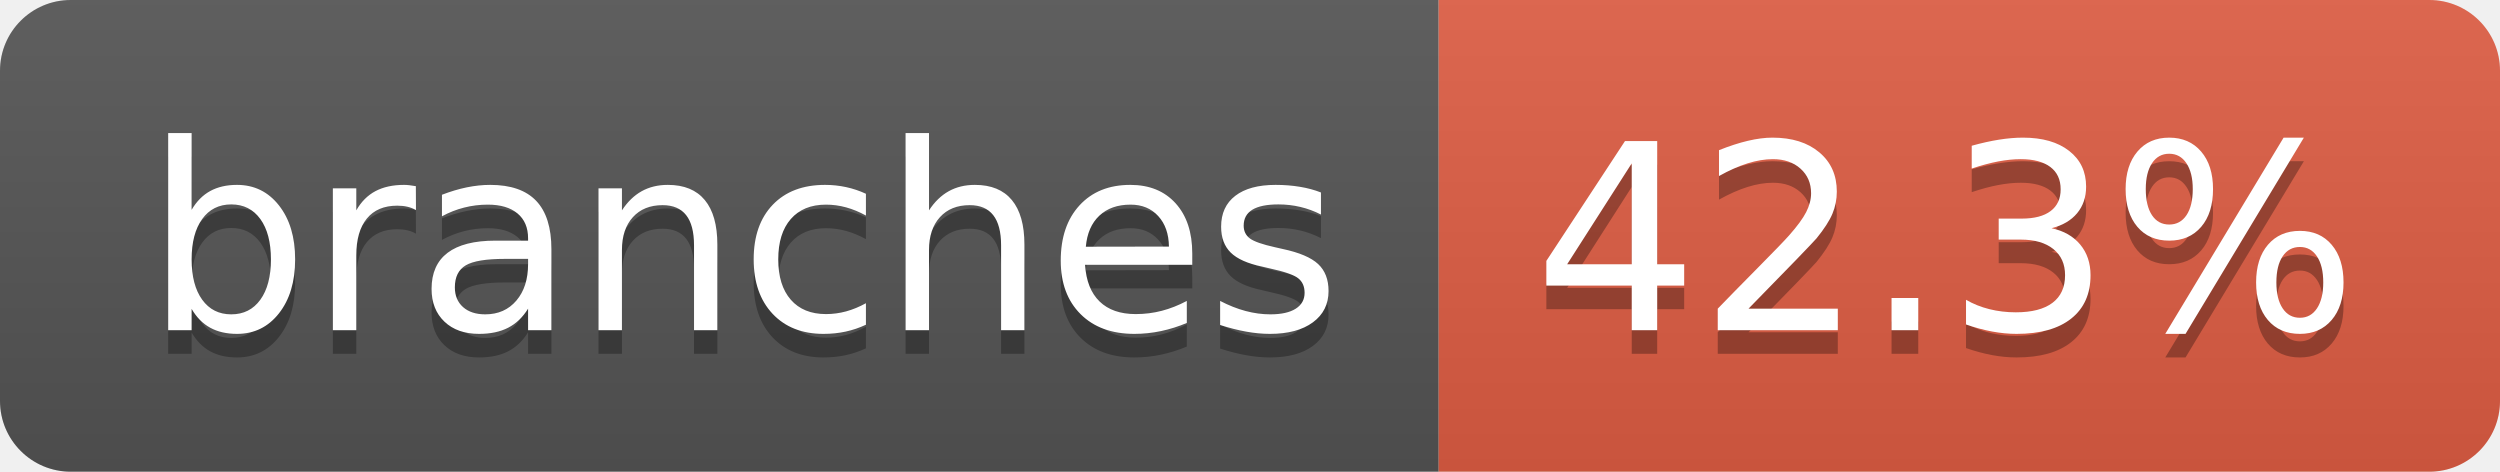
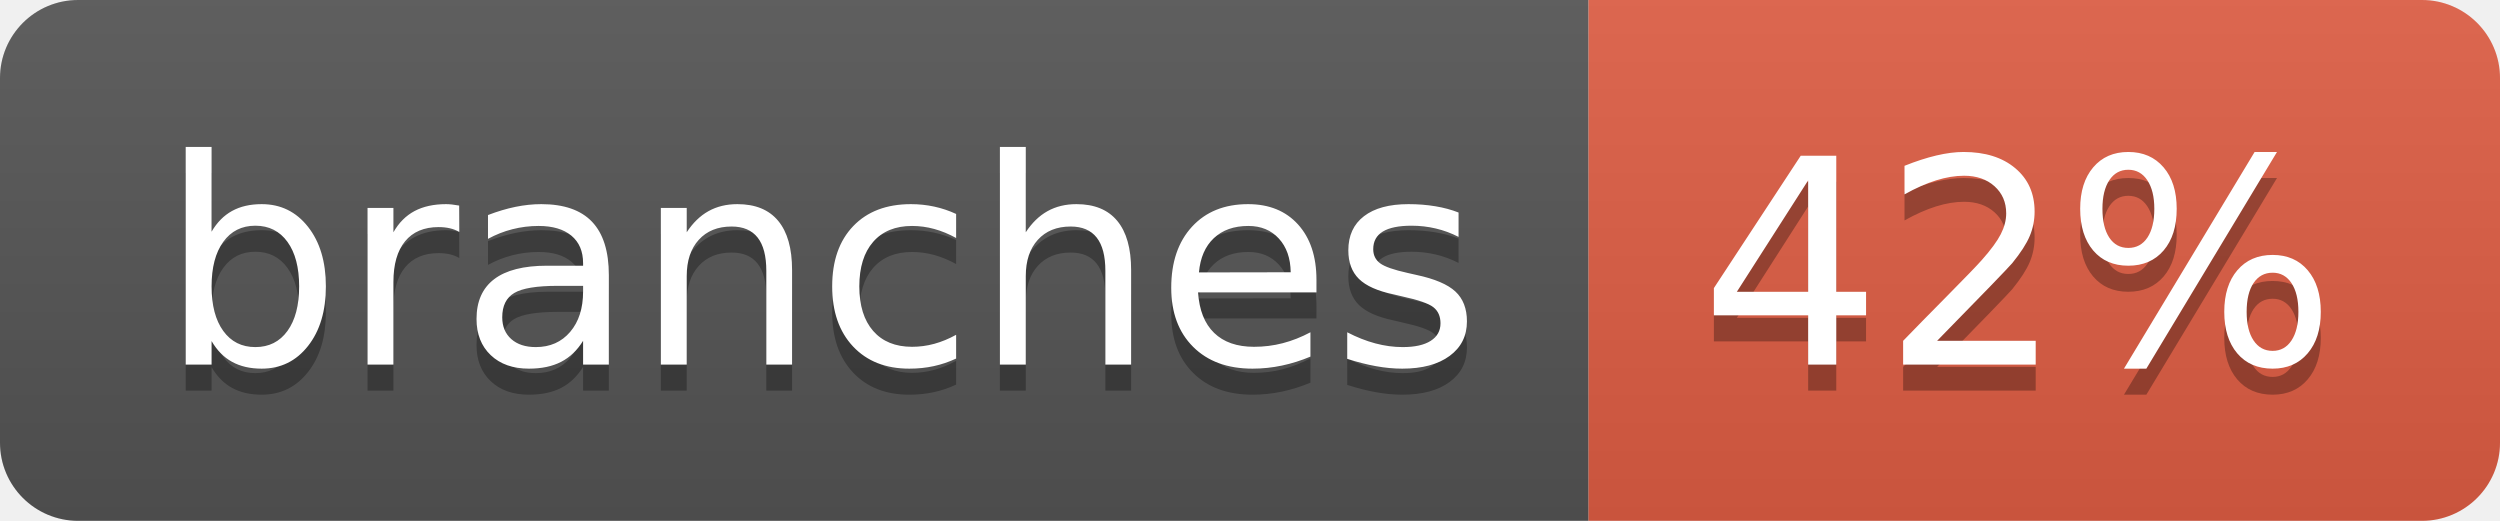
- <svg xmlns="http://www.w3.org/2000/svg" width="106" height="20" role="img" aria-label="branches: 42.3%">
+ <svg xmlns="http://www.w3.org/2000/svg" width="96" height="20" role="img" aria-label="branches: 42%">
  <linearGradient id="s" x2="0" y2="100%">
    <stop offset="0" stop-color="#bbb" stop-opacity=".1" />
    <stop offset="1" stop-opacity=".1" />
  </linearGradient>
  <clipPath id="r">
-     <rect width="106" height="20" rx="3" fill="#fff" />
+     <rect width="96" height="20" rx="3" fill="#fff" />
  </clipPath>
  <g clip-path="url(#r)">
    <rect width="61" height="20" fill="#555" />
-     <rect x="61" width="45" height="20" fill="#e05d44" />
-     <rect width="106" height="20" fill="url(#s)" />
+     <rect x="61" width="35" height="20" fill="#e05d44" />
+     <rect width="96" height="20" fill="url(#s)" />
  </g>
  <g fill="#fff" text-anchor="middle" font-family="Verdana,Geneva,DejaVu Sans,sans-serif" text-rendering="geometricPrecision" font-size="110">
    <text aria-hidden="true" x="315" y="150" fill="#010101" fill-opacity=".3" transform="scale(.1)" textLength="507">branches</text>
    <text x="315" y="140" transform="scale(.1)" fill="#fff" textLength="507">branches</text>
-     <text aria-hidden="true" x="825" y="150" fill="#010101" fill-opacity=".3" transform="scale(.1)" textLength="350">42.3%</text>
-     <text x="825" y="140" transform="scale(.1)" fill="#fff" textLength="350">42.3%</text>
+     <text aria-hidden="true" x="775" y="150" fill="#010101" fill-opacity=".3" transform="scale(.1)" textLength="245">42%</text>
+     <text x="775" y="140" transform="scale(.1)" fill="#fff" textLength="245">42%</text>
  </g>
</svg>
